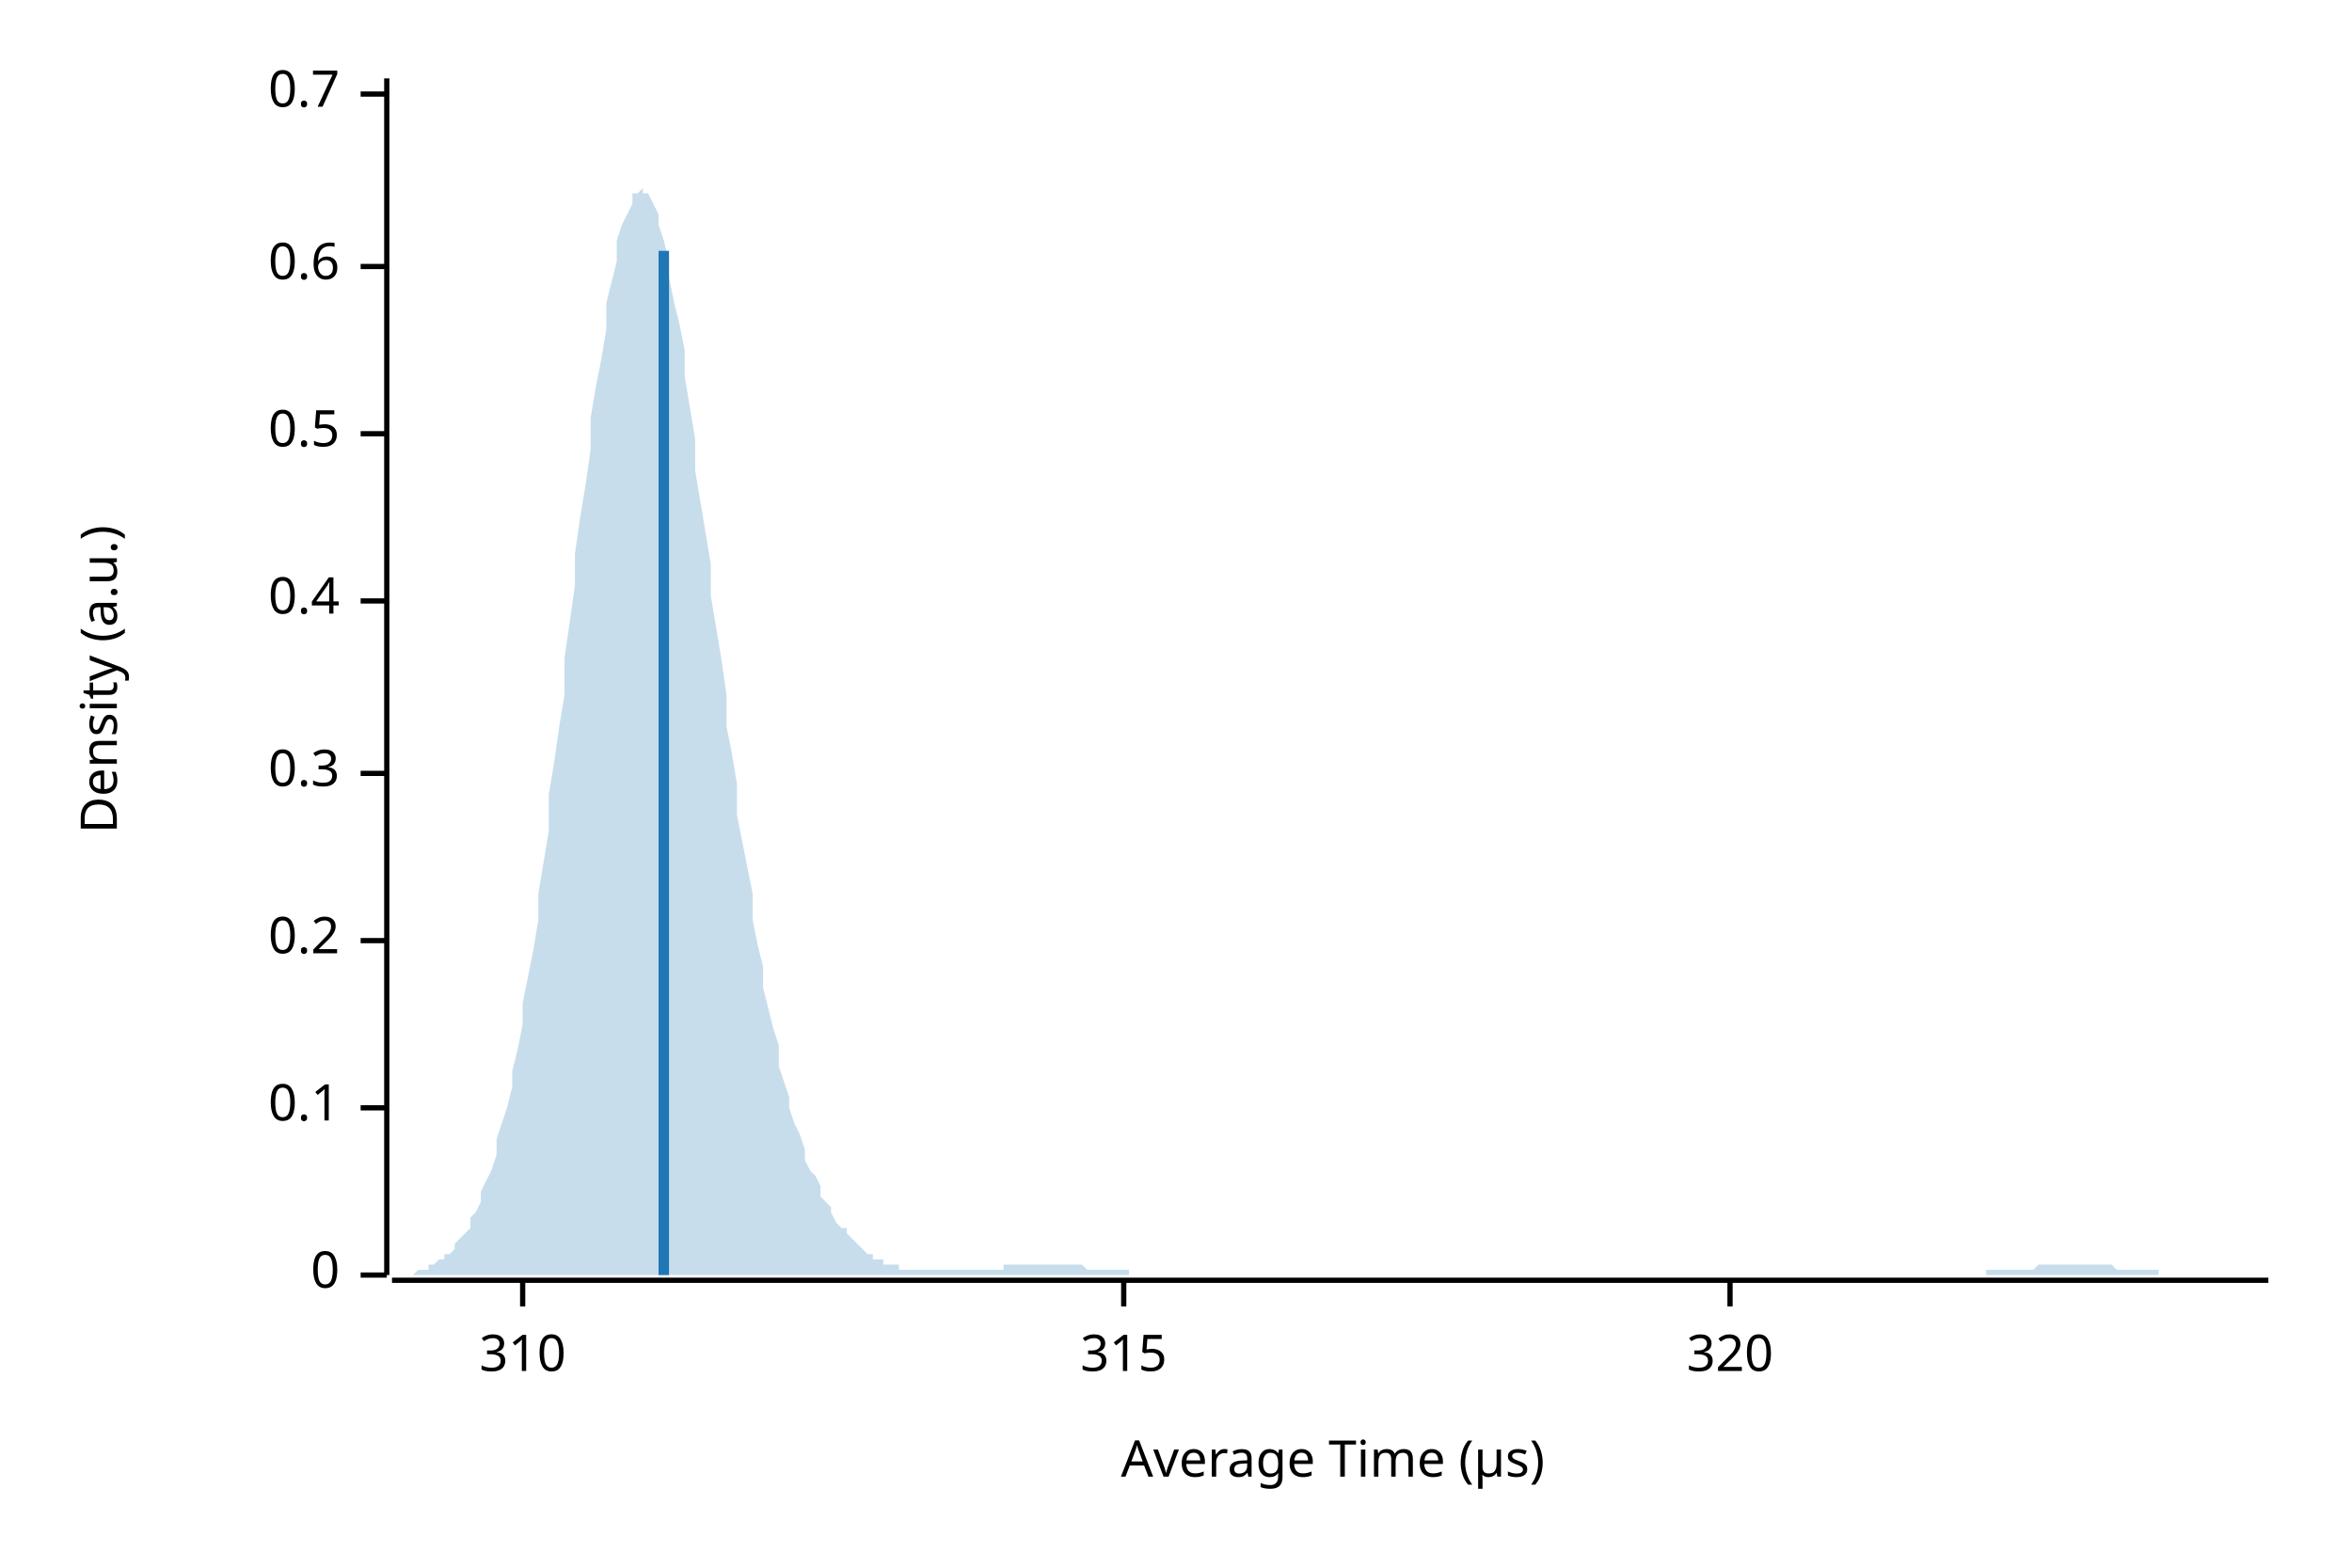
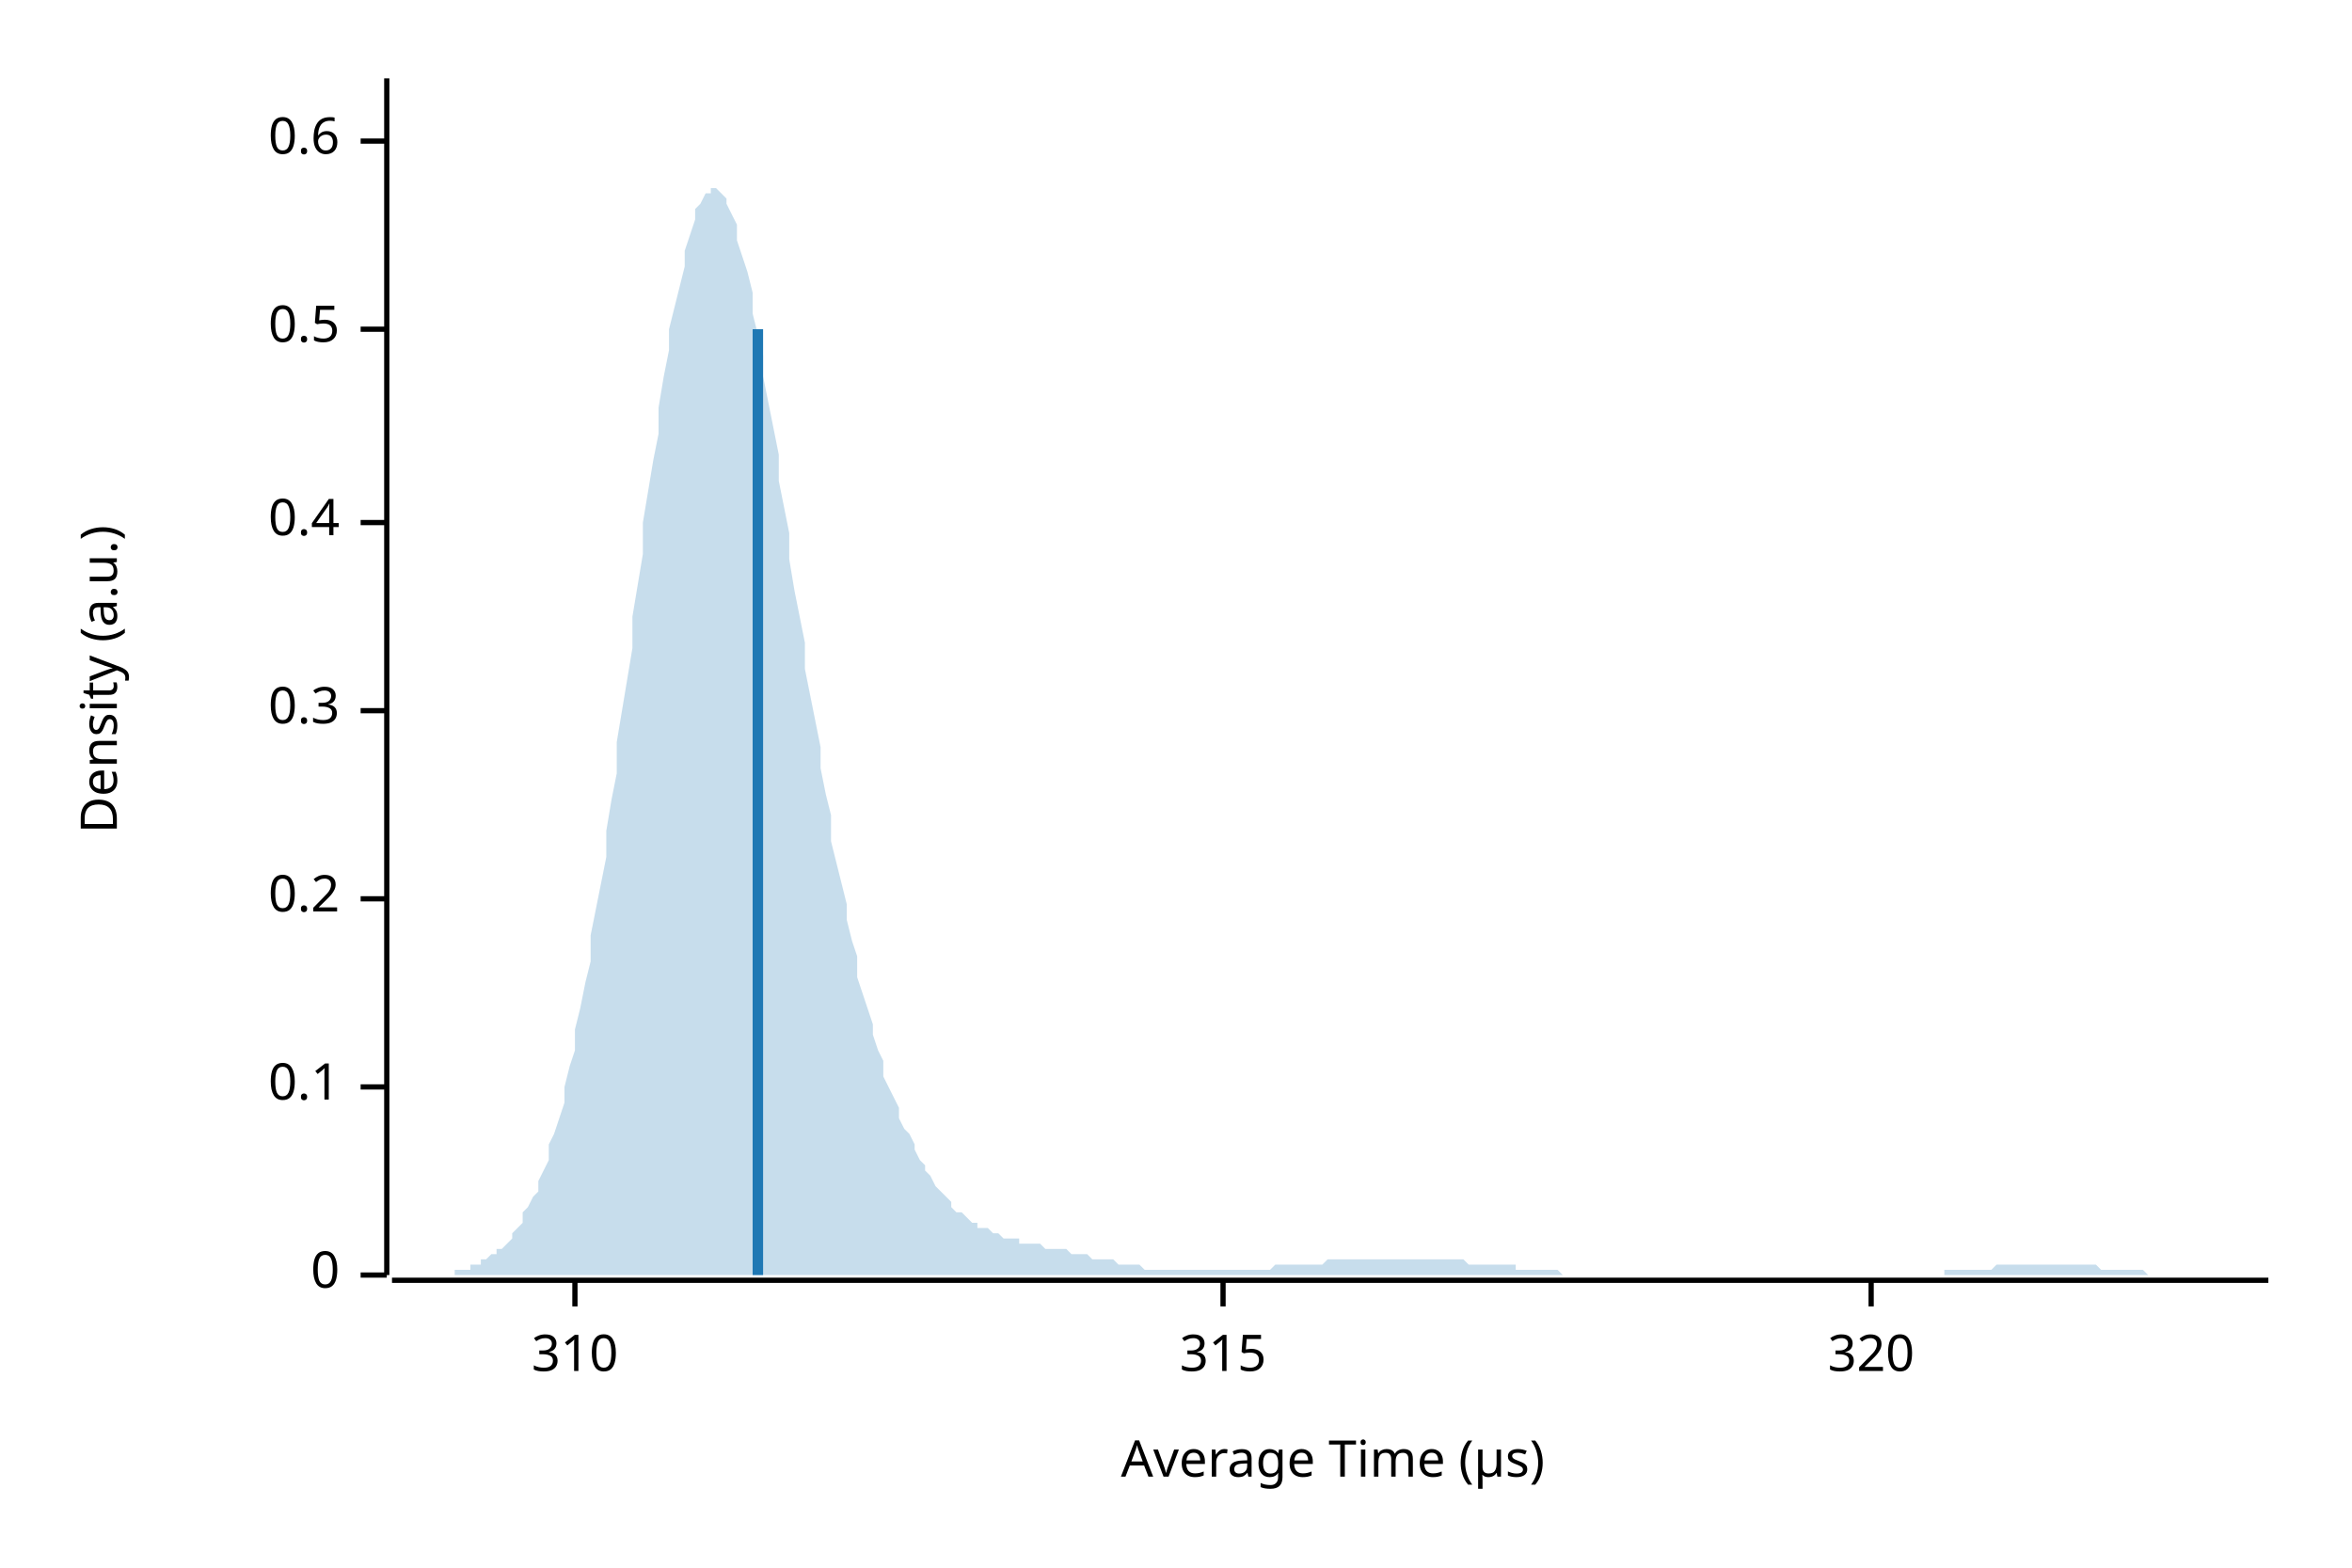
<svg xmlns="http://www.w3.org/2000/svg" width="450" height="300" viewBox="0 0 450 300">
  <text x="15" y="130" dy="0.76em" text-anchor="middle" font-family="sans-serif" font-size="9.677" opacity="1" fill="#000000" transform="rotate(270, 15, 130)">
Density (a.u.)
</text>
  <text x="255" y="285" dy="-0.5ex" text-anchor="middle" font-family="sans-serif" font-size="9.677" opacity="1" fill="#000000">
Average Time (µs)
</text>
  <polyline fill="none" opacity="1" stroke="#000000" stroke-width="1" points="74,15 74,244 " />
  <text x="65" y="244" dy="0.5ex" text-anchor="end" font-family="sans-serif" font-size="9.677" opacity="1" fill="#000000">
0
</text>
  <polyline fill="none" opacity="1" stroke="#000000" stroke-width="1" points="69,244 74,244 " />
-   <text x="65" y="212" dy="0.5ex" text-anchor="end" font-family="sans-serif" font-size="9.677" opacity="1" fill="#000000">
+   <text x="65" y="208" dy="0.5ex" text-anchor="end" font-family="sans-serif" font-size="9.677" opacity="1" fill="#000000">
0.1
</text>
-   <polyline fill="none" opacity="1" stroke="#000000" stroke-width="1" points="69,212 74,212 " />
-   <text x="65" y="180" dy="0.5ex" text-anchor="end" font-family="sans-serif" font-size="9.677" opacity="1" fill="#000000">
+   <polyline fill="none" opacity="1" stroke="#000000" stroke-width="1" points="69,208 74,208 " />
+   <text x="65" y="172" dy="0.5ex" text-anchor="end" font-family="sans-serif" font-size="9.677" opacity="1" fill="#000000">
0.2
</text>
-   <polyline fill="none" opacity="1" stroke="#000000" stroke-width="1" points="69,180 74,180 " />
-   <text x="65" y="148" dy="0.5ex" text-anchor="end" font-family="sans-serif" font-size="9.677" opacity="1" fill="#000000">
+   <polyline fill="none" opacity="1" stroke="#000000" stroke-width="1" points="69,172 74,172 " />
+   <text x="65" y="136" dy="0.5ex" text-anchor="end" font-family="sans-serif" font-size="9.677" opacity="1" fill="#000000">
0.3
</text>
-   <polyline fill="none" opacity="1" stroke="#000000" stroke-width="1" points="69,148 74,148 " />
-   <text x="65" y="115" dy="0.5ex" text-anchor="end" font-family="sans-serif" font-size="9.677" opacity="1" fill="#000000">
+   <polyline fill="none" opacity="1" stroke="#000000" stroke-width="1" points="69,136 74,136 " />
+   <text x="65" y="100" dy="0.5ex" text-anchor="end" font-family="sans-serif" font-size="9.677" opacity="1" fill="#000000">
0.4
</text>
-   <polyline fill="none" opacity="1" stroke="#000000" stroke-width="1" points="69,115 74,115 " />
-   <text x="65" y="83" dy="0.5ex" text-anchor="end" font-family="sans-serif" font-size="9.677" opacity="1" fill="#000000">
+   <polyline fill="none" opacity="1" stroke="#000000" stroke-width="1" points="69,100 74,100 " />
+   <text x="65" y="63" dy="0.5ex" text-anchor="end" font-family="sans-serif" font-size="9.677" opacity="1" fill="#000000">
0.5
</text>
-   <polyline fill="none" opacity="1" stroke="#000000" stroke-width="1" points="69,83 74,83 " />
-   <text x="65" y="51" dy="0.5ex" text-anchor="end" font-family="sans-serif" font-size="9.677" opacity="1" fill="#000000">
+   <polyline fill="none" opacity="1" stroke="#000000" stroke-width="1" points="69,63 74,63 " />
+   <text x="65" y="27" dy="0.5ex" text-anchor="end" font-family="sans-serif" font-size="9.677" opacity="1" fill="#000000">
0.6
</text>
-   <polyline fill="none" opacity="1" stroke="#000000" stroke-width="1" points="69,51 74,51 " />
-   <text x="65" y="18" dy="0.5ex" text-anchor="end" font-family="sans-serif" font-size="9.677" opacity="1" fill="#000000">
- 0.7
- </text>
-   <polyline fill="none" opacity="1" stroke="#000000" stroke-width="1" points="69,18 74,18 " />
+   <polyline fill="none" opacity="1" stroke="#000000" stroke-width="1" points="69,27 74,27 " />
  <polyline fill="none" opacity="1" stroke="#000000" stroke-width="1" points="75,245 434,245 " />
-   <text x="100" y="255" dy="0.76em" text-anchor="middle" font-family="sans-serif" font-size="9.677" opacity="1" fill="#000000">
+   <text x="110" y="255" dy="0.76em" text-anchor="middle" font-family="sans-serif" font-size="9.677" opacity="1" fill="#000000">
310
</text>
-   <polyline fill="none" opacity="1" stroke="#000000" stroke-width="1" points="100,245 100,250 " />
-   <text x="215" y="255" dy="0.76em" text-anchor="middle" font-family="sans-serif" font-size="9.677" opacity="1" fill="#000000">
+   <polyline fill="none" opacity="1" stroke="#000000" stroke-width="1" points="110,245 110,250 " />
+   <text x="234" y="255" dy="0.76em" text-anchor="middle" font-family="sans-serif" font-size="9.677" opacity="1" fill="#000000">
315
</text>
-   <polyline fill="none" opacity="1" stroke="#000000" stroke-width="1" points="215,245 215,250 " />
-   <text x="331" y="255" dy="0.76em" text-anchor="middle" font-family="sans-serif" font-size="9.677" opacity="1" fill="#000000">
+   <polyline fill="none" opacity="1" stroke="#000000" stroke-width="1" points="234,245 234,250 " />
+   <text x="358" y="255" dy="0.76em" text-anchor="middle" font-family="sans-serif" font-size="9.677" opacity="1" fill="#000000">
320
</text>
-   <polyline fill="none" opacity="1" stroke="#000000" stroke-width="1" points="331,245 331,250 " />
-   <polygon opacity="0.25" fill="#1F78B4" points="75,244 75,244 76,244 77,244 77,244 78,244 79,244 80,243 80,243 81,243 82,243 82,242 83,242 84,241 85,241 85,240 86,240 87,239 87,238 88,237 89,236 90,235 90,233 91,232 92,230 92,228 93,226 94,224 95,221 95,218 96,215 97,212 98,208 98,205 99,201 100,196 100,192 101,187 102,182 103,176 103,171 104,165 105,159 105,152 106,146 107,139 108,133 108,126 109,119 110,112 110,106 111,99 112,93 113,86 113,80 114,74 115,69 116,63 116,58 117,54 118,50 118,46 119,43 120,41 121,39 121,37 122,37 123,36 123,37 124,37 125,39 126,41 126,43 127,46 128,50 128,53 129,58 130,62 131,67 131,72 132,78 133,84 133,90 134,96 135,102 136,108 136,114 137,120 138,126 139,133 139,139 140,144 141,150 141,156 142,161 143,166 144,171 144,176 145,181 146,185 146,189 147,193 148,197 149,200 149,204 150,207 151,210 151,212 152,215 153,217 154,220 154,222 155,224 156,225 157,227 157,229 158,230 159,231 159,232 160,234 161,235 162,235 162,236 163,237 164,238 164,238 165,239 166,240 167,240 167,241 168,241 169,241 169,242 170,242 171,242 172,242 172,243 173,243 174,243 175,243 175,243 176,243 177,243 177,243 178,243 179,243 180,243 180,243 181,243 182,243 182,243 183,243 184,243 185,243 185,243 186,243 187,243 187,243 188,243 189,243 190,243 190,243 191,243 192,243 192,242 193,242 194,242 195,242 195,242 196,242 197,242 198,242 198,242 199,242 200,242 200,242 201,242 202,242 203,242 203,242 204,242 205,242 205,242 206,242 207,242 208,243 208,243 209,243 210,243 210,243 211,243 212,243 213,243 213,243 214,243 215,243 216,243 216,244 217,244 218,244 218,244 219,244 220,244 221,244 221,244 222,244 223,244 223,244 224,244 225,244 226,244 226,244 227,244 228,244 228,244 229,244 230,244 231,244 231,244 232,244 233,244 233,244 234,244 235,244 236,244 236,244 237,244 238,244 239,244 239,244 240,244 241,244 241,244 242,244 243,244 244,244 244,244 245,244 246,244 246,244 247,244 248,244 249,244 249,244 250,244 251,244 251,244 252,244 253,244 254,244 254,244 255,244 256,244 257,244 257,244 258,244 259,244 259,244 260,244 261,244 262,244 262,244 263,244 264,244 264,244 265,244 266,244 267,244 267,244 268,244 269,244 269,244 270,244 271,244 272,244 272,244 273,244 274,244 275,244 275,244 276,244 277,244 277,244 278,244 279,244 280,244 280,244 281,244 282,244 282,244 283,244 284,244 285,244 285,244 286,244 287,244 287,244 288,244 289,244 290,244 290,244 291,244 292,244 292,244 293,244 294,244 295,244 295,244 296,244 297,244 298,244 298,244 299,244 300,244 300,244 301,244 302,244 303,244 303,244 304,244 305,244 305,244 306,244 307,244 308,244 308,244 309,244 310,244 310,244 311,244 312,244 313,244 313,244 314,244 315,244 316,244 316,244 317,244 318,244 318,244 319,244 320,244 321,244 321,244 322,244 323,244 323,244 324,244 325,244 326,244 326,244 327,244 328,244 328,244 329,244 330,244 331,244 331,244 332,244 333,244 333,244 334,244 335,244 336,244 336,244 337,244 338,244 339,244 339,244 340,244 341,244 341,244 342,244 343,244 344,244 344,244 345,244 346,244 346,244 347,244 348,244 349,244 349,244 350,244 351,244 351,244 352,244 353,244 354,244 354,244 355,244 356,244 357,244 357,244 358,244 359,244 359,244 360,244 361,244 362,244 362,244 363,244 364,244 364,244 365,244 366,244 367,244 367,244 368,244 369,244 369,244 370,244 371,244 372,244 372,244 373,244 374,244 375,244 375,244 376,244 377,244 377,244 378,244 379,244 380,244 380,243 381,243 382,243 382,243 383,243 384,243 385,243 385,243 386,243 387,243 387,243 388,243 389,243 390,242 390,242 391,242 392,242 392,242 393,242 394,242 395,242 395,242 396,242 397,242 398,242 398,242 399,242 400,242 400,242 401,242 402,242 403,242 403,242 404,242 405,243 405,243 406,243 407,243 408,243 408,243 409,243 410,243 410,243 411,243 412,243 413,243 413,244 414,244 415,244 416,244 416,244 417,244 418,244 418,244 419,244 420,244 421,244 421,244 422,244 423,244 423,244 424,244 425,244 426,244 426,244 427,244 428,244 428,244 429,244 430,244 431,244 431,244 432,244 433,244 434,244 434,244 75,244 " />
-   <polyline fill="none" opacity="1" stroke="#1F78B4" stroke-width="2" points="127,244 127,48 " />
+   <polyline fill="none" opacity="1" stroke="#000000" stroke-width="1" points="358,245 358,250 " />
+   <polygon opacity="0.25" fill="#1F78B4" points="75,244 75,244 76,244 77,244 77,244 78,244 79,244 80,244 80,244 81,244 82,244 82,244 83,244 84,244 85,244 85,244 86,244 87,244 87,243 88,243 89,243 90,243 90,242 91,242 92,242 92,241 93,241 94,240 95,240 95,239 96,239 97,238 98,237 98,236 99,235 100,234 100,232 101,231 102,229 103,228 103,226 104,224 105,222 105,219 106,217 107,214 108,211 108,208 109,204 110,201 110,197 111,193 112,188 113,184 113,179 114,174 115,169 116,164 116,159 117,153 118,148 118,142 119,136 120,130 121,124 121,118 122,112 123,106 123,100 124,94 125,88 126,83 126,78 127,72 128,67 128,63 129,59 130,55 131,51 131,48 132,45 133,42 133,40 134,39 135,37 136,37 136,36 137,36 138,37 139,38 139,39 140,41 141,43 141,46 142,49 143,52 144,56 144,60 145,64 146,68 146,72 147,77 148,82 149,87 149,92 150,97 151,102 151,107 152,113 153,118 154,123 154,128 155,133 156,138 157,143 157,147 158,152 159,156 159,161 160,165 161,169 162,173 162,176 163,180 164,183 164,187 165,190 166,193 167,196 167,198 168,201 169,203 169,206 170,208 171,210 172,212 172,214 173,216 174,217 175,219 175,220 176,222 177,223 177,224 178,225 179,227 180,228 180,228 181,229 182,230 182,231 183,232 184,232 185,233 185,233 186,234 187,234 187,235 188,235 189,235 190,236 190,236 191,236 192,237 192,237 193,237 194,237 195,237 195,238 196,238 197,238 198,238 198,238 199,238 200,239 200,239 201,239 202,239 203,239 203,239 204,239 205,240 205,240 206,240 207,240 208,240 208,240 209,241 210,241 210,241 211,241 212,241 213,241 213,241 214,242 215,242 216,242 216,242 217,242 218,242 218,242 219,243 220,243 221,243 221,243 222,243 223,243 223,243 224,243 225,243 226,243 226,243 227,243 228,243 228,243 229,243 230,243 231,243 231,243 232,243 233,243 233,243 234,243 235,243 236,243 236,243 237,243 238,243 239,243 239,243 240,243 241,243 241,243 242,243 243,243 244,242 244,242 245,242 246,242 246,242 247,242 248,242 249,242 249,242 250,242 251,242 251,242 252,242 253,242 254,241 254,241 255,241 256,241 257,241 257,241 258,241 259,241 259,241 260,241 261,241 262,241 262,241 263,241 264,241 264,241 265,241 266,241 267,241 267,241 268,241 269,241 269,241 270,241 271,241 272,241 272,241 273,241 274,241 275,241 275,241 276,241 277,241 277,241 278,241 279,241 280,241 280,241 281,242 282,242 282,242 283,242 284,242 285,242 285,242 286,242 287,242 287,242 288,242 289,242 290,242 290,243 291,243 292,243 292,243 293,243 294,243 295,243 295,243 296,243 297,243 298,243 298,243 299,244 300,244 300,244 301,244 302,244 303,244 303,244 304,244 305,244 305,244 306,244 307,244 308,244 308,244 309,244 310,244 310,244 311,244 312,244 313,244 313,244 314,244 315,244 316,244 316,244 317,244 318,244 318,244 319,244 320,244 321,244 321,244 322,244 323,244 323,244 324,244 325,244 326,244 326,244 327,244 328,244 328,244 329,244 330,244 331,244 331,244 332,244 333,244 333,244 334,244 335,244 336,244 336,244 337,244 338,244 339,244 339,244 340,244 341,244 341,244 342,244 343,244 344,244 344,244 345,244 346,244 346,244 347,244 348,244 349,244 349,244 350,244 351,244 351,244 352,244 353,244 354,244 354,244 355,244 356,244 357,244 357,244 358,244 359,244 359,244 360,244 361,244 362,244 362,244 363,244 364,244 364,244 365,244 366,244 367,244 367,244 368,244 369,244 369,244 370,244 371,244 372,244 372,243 373,243 374,243 375,243 375,243 376,243 377,243 377,243 378,243 379,243 380,243 380,243 381,243 382,242 382,242 383,242 384,242 385,242 385,242 386,242 387,242 387,242 388,242 389,242 390,242 390,242 391,242 392,242 392,242 393,242 394,242 395,242 395,242 396,242 397,242 398,242 398,242 399,242 400,242 400,242 401,242 402,243 403,243 403,243 404,243 405,243 405,243 406,243 407,243 408,243 408,243 409,243 410,243 410,243 411,244 412,244 413,244 413,244 414,244 415,244 416,244 416,244 417,244 418,244 418,244 419,244 420,244 421,244 421,244 422,244 423,244 423,244 424,244 425,244 426,244 426,244 427,244 428,244 428,244 429,244 430,244 431,244 431,244 432,244 433,244 434,244 434,244 75,244 " />
+   <polyline fill="none" opacity="1" stroke="#1F78B4" stroke-width="2" points="145,244 145,63 " />
</svg>
